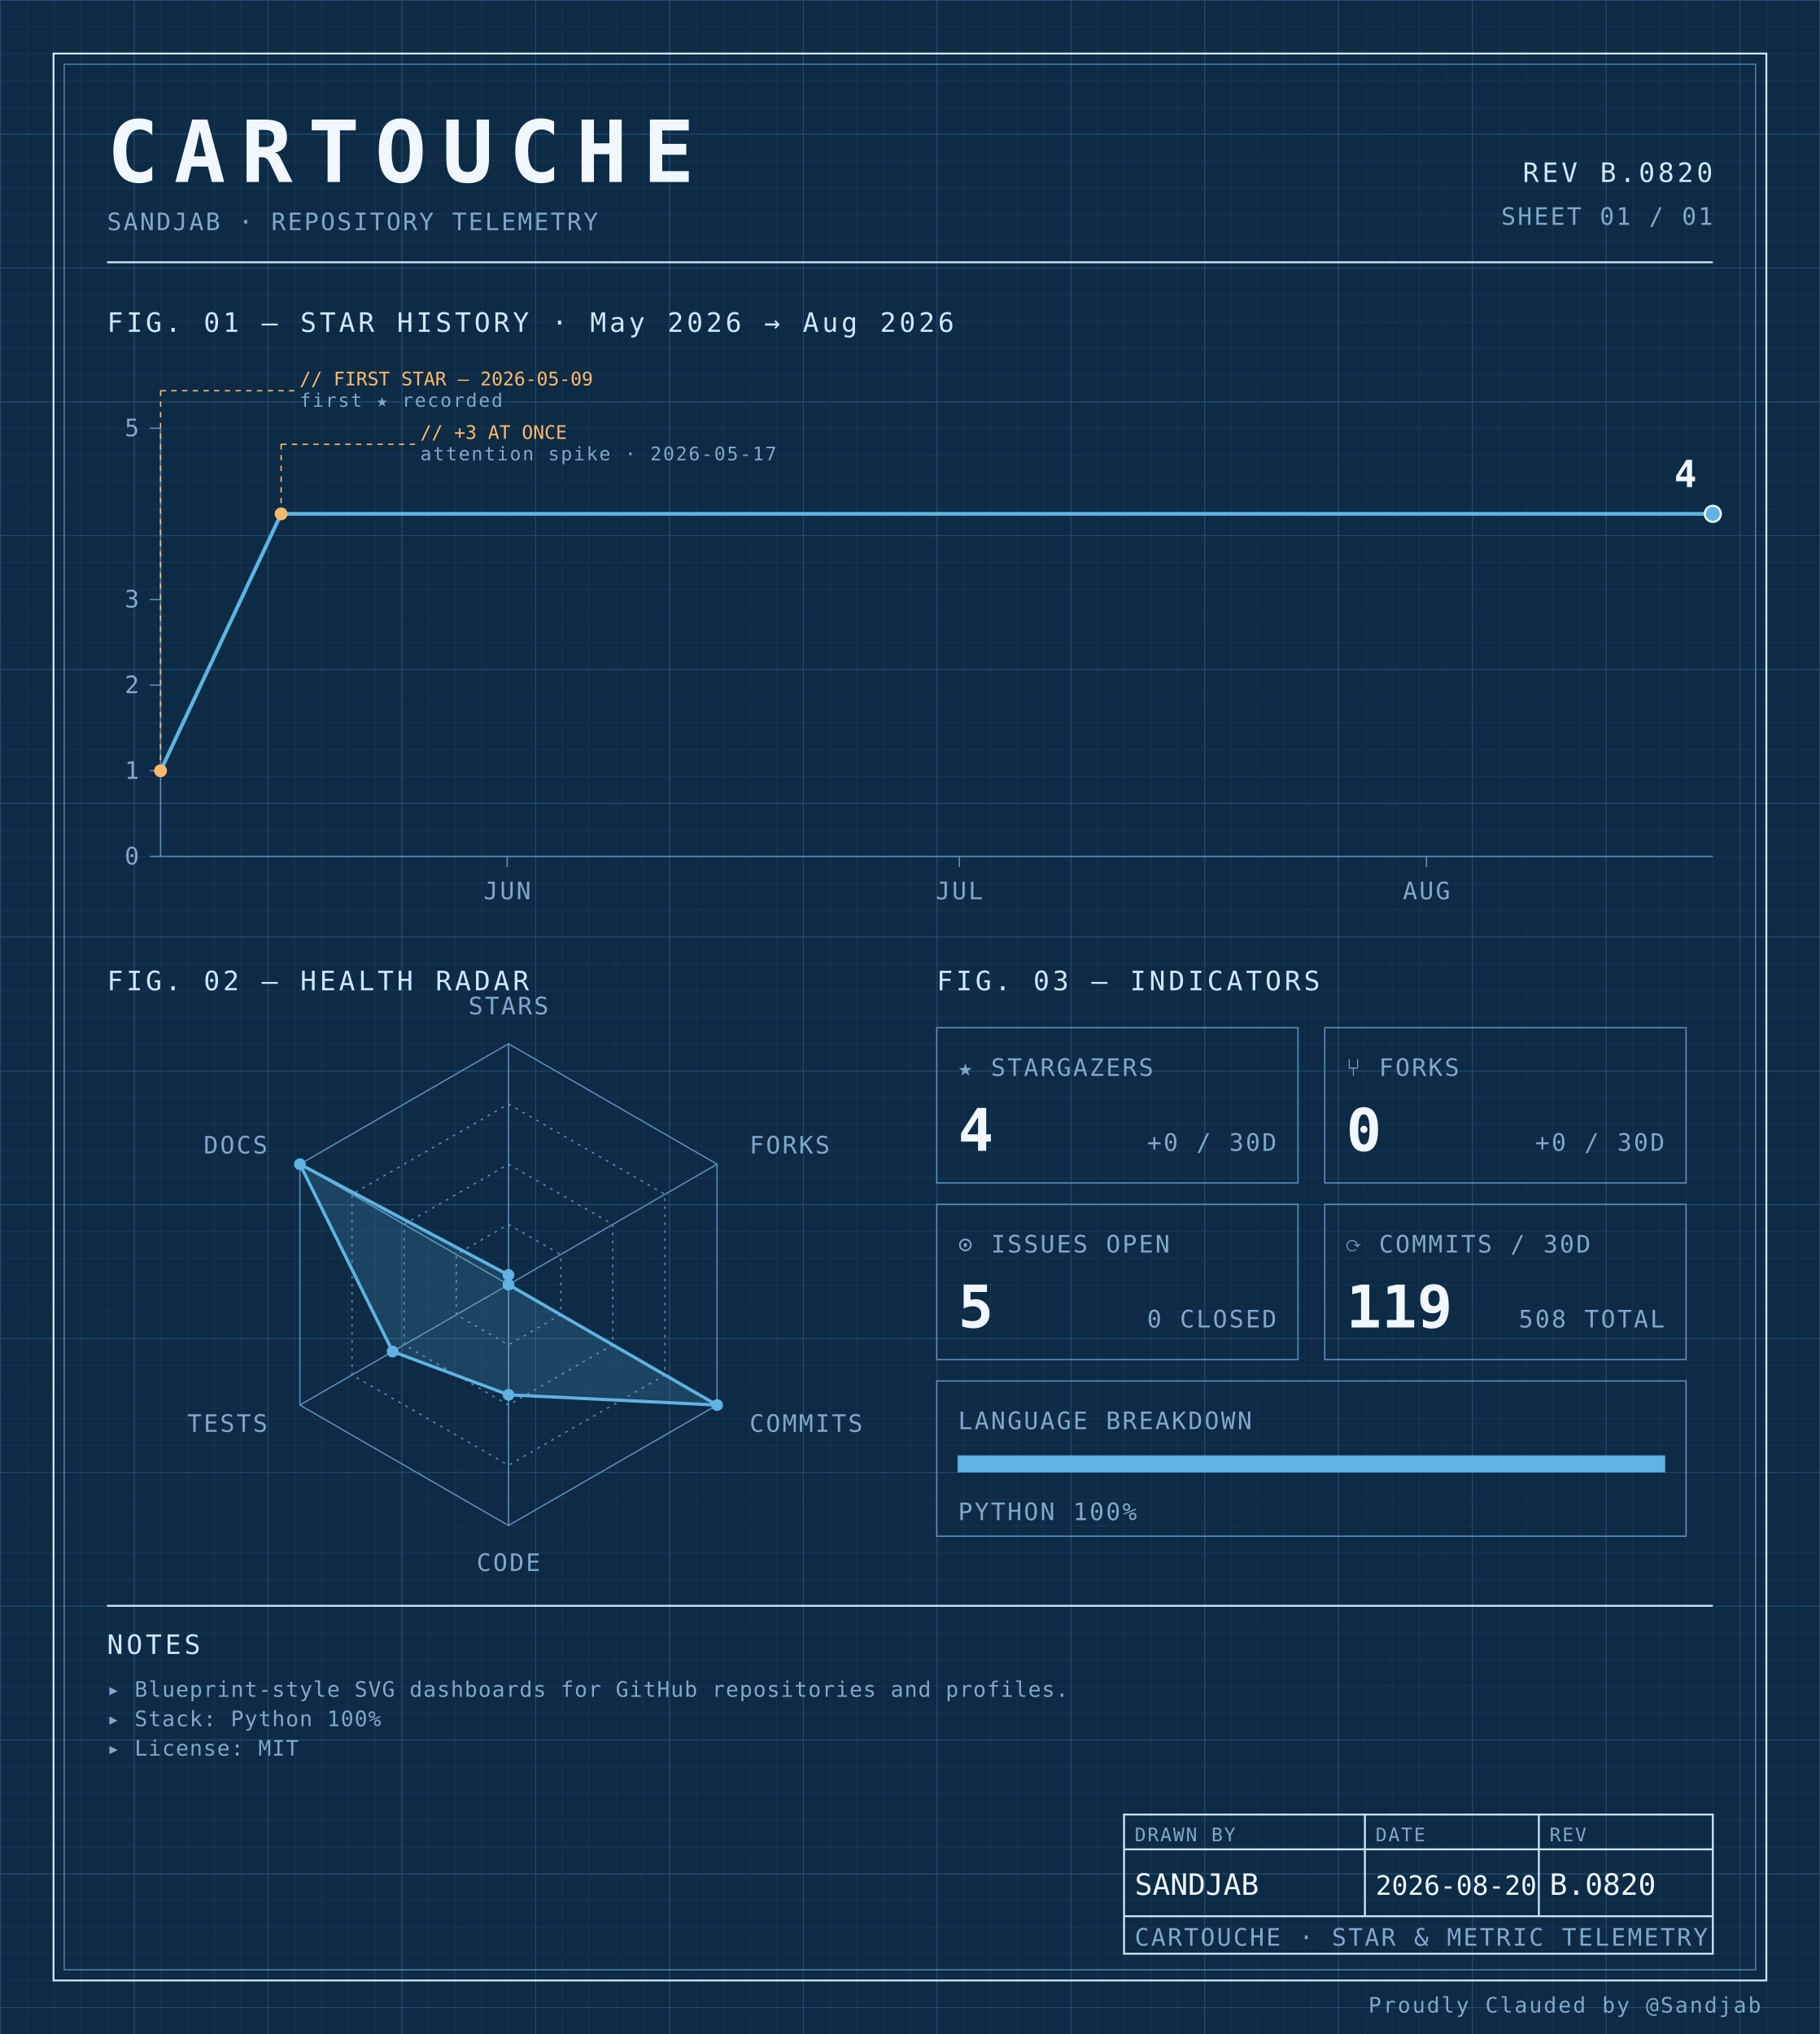
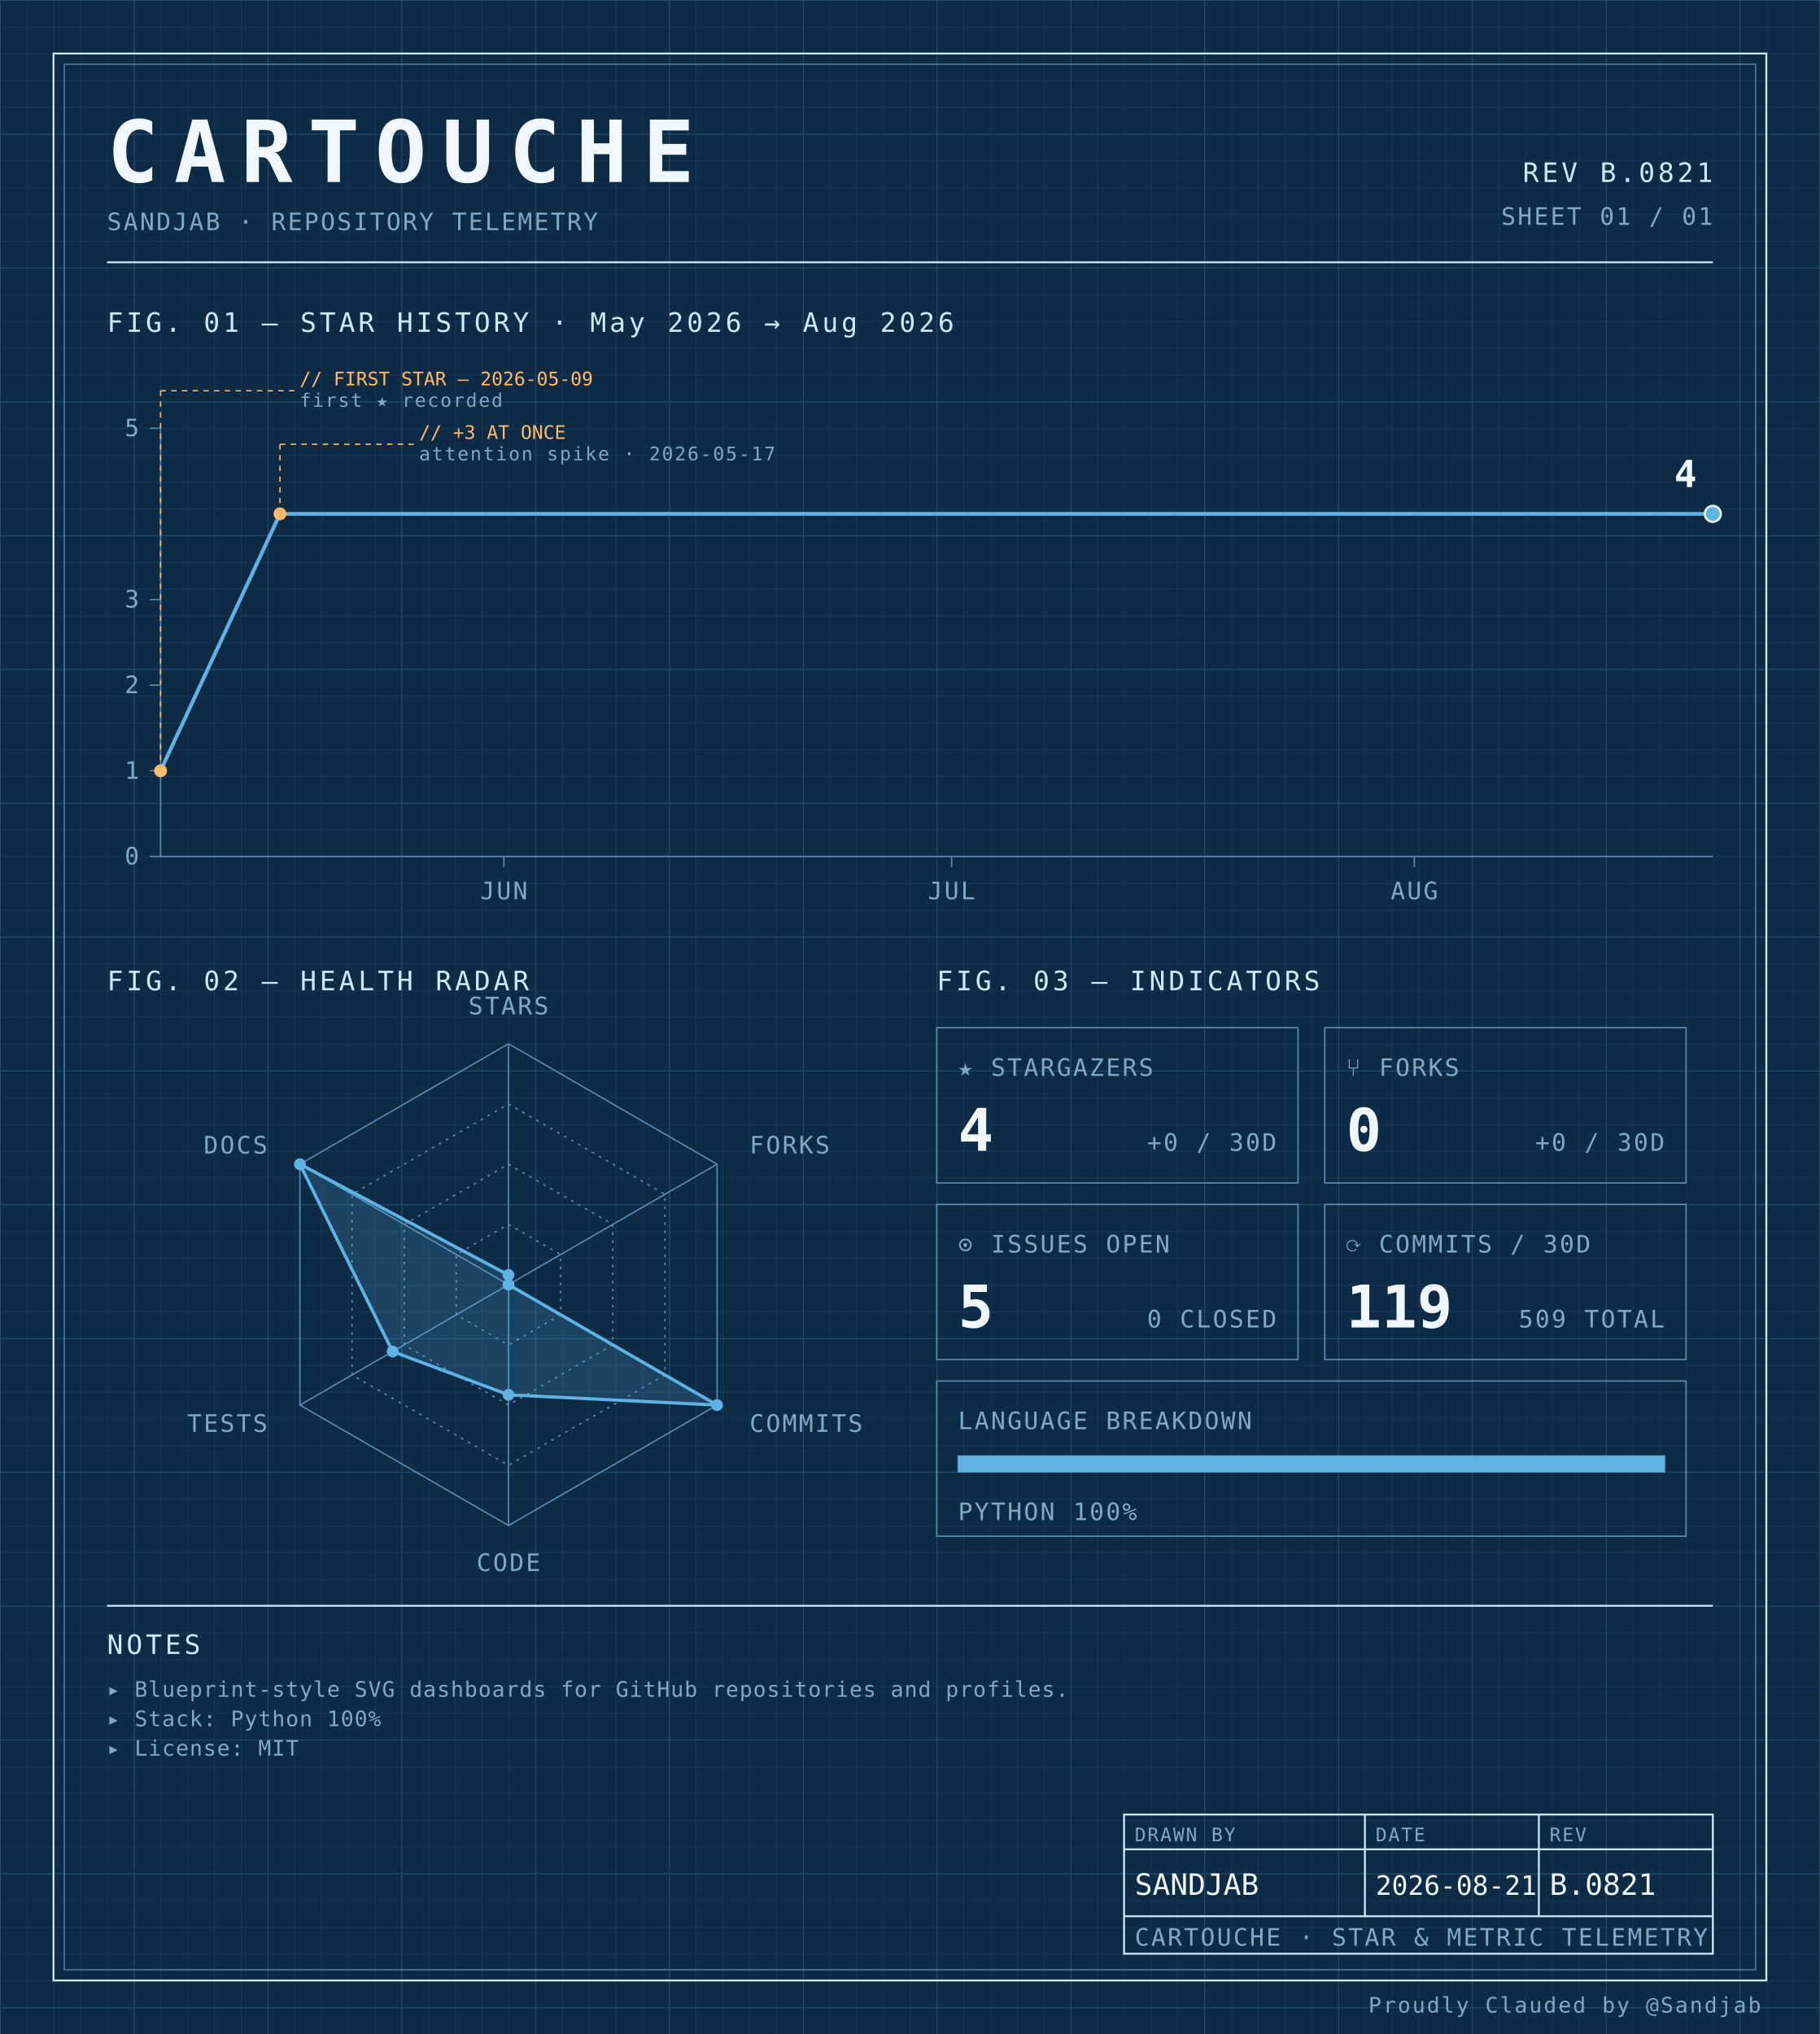
<svg xmlns="http://www.w3.org/2000/svg" width="100%" viewBox="0 0 680 760" role="img">
  <defs>
    <pattern id="grid-fine" width="10" height="10" patternUnits="userSpaceOnUse">
      <path d="M10 0H0V10" fill="none" stroke="#1a3a5c" stroke-width="0.4" />
    </pattern>
    <pattern id="grid-major" width="50" height="50" patternUnits="userSpaceOnUse">
      <path d="M50 0H0V50" fill="none" stroke="#245273" stroke-width="0.5" />
    </pattern>
  </defs>
  <rect x="0" y="0" width="680" height="760" fill="#0d2b45" />
  <rect x="0" y="0" width="680" height="760" fill="url(#grid-fine)" />
  <rect x="0" y="0" width="680" height="760" fill="url(#grid-major)" />
  <rect x="20" y="20" width="640" height="720" fill="none" stroke="#cfe8ff" stroke-width="0.7" />
  <rect x="24" y="24" width="632" height="712" fill="none" stroke="#5b8db5" stroke-width="0.4" />
  <text x="40" y="68" font-family="ui-monospace, 'SF Mono', 'JetBrains Mono', 'Cascadia Code', Consolas, monospace" font-size="32" font-weight="700" fill="#f0f7ff" text-anchor="start" letter-spacing="0.18em">CARTOUCHE</text>
  <text x="40" y="86" font-family="ui-monospace, 'SF Mono', 'JetBrains Mono', 'Cascadia Code', Consolas, monospace" font-size="9" font-weight="400" fill="#7fa8c9" text-anchor="start" letter-spacing="0.08em">SANDJAB · REPOSITORY TELEMETRY</text>
-   <text x="640" y="68" font-family="ui-monospace, 'SF Mono', 'JetBrains Mono', 'Cascadia Code', Consolas, monospace" font-size="10" font-weight="400" fill="#cfe8ff" text-anchor="end" letter-spacing="0.12em">REV B.0820</text>
+   <text x="640" y="68" font-family="ui-monospace, 'SF Mono', 'JetBrains Mono', 'Cascadia Code', Consolas, monospace" font-size="10" font-weight="400" fill="#cfe8ff" text-anchor="end" letter-spacing="0.12em">REV B.0821</text>
  <text x="640" y="84" font-family="ui-monospace, 'SF Mono', 'JetBrains Mono', 'Cascadia Code', Consolas, monospace" font-size="9" font-weight="400" fill="#7fa8c9" text-anchor="end" letter-spacing="0.08em">SHEET 01 / 01</text>
  <line x1="40" y1="98" x2="640" y2="98" stroke="#cfe8ff" stroke-width="0.7" />
  <text x="40" y="124" font-family="ui-monospace, 'SF Mono', 'JetBrains Mono', 'Cascadia Code', Consolas, monospace" font-size="10" font-weight="400" fill="#cfe8ff" text-anchor="start" letter-spacing="0.12em">FIG. 01 — STAR HISTORY · May 2026 → Aug 2026</text>
  <line x1="60" y1="160" x2="60" y2="320" stroke="#5b8db5" stroke-width="0.5" />
  <line x1="60" y1="320" x2="640" y2="320" stroke="#5b8db5" stroke-width="0.5" />
  <line x1="56" y1="320.0" x2="60" y2="320.0" stroke="#5b8db5" stroke-width="0.5" />
  <text x="52" y="323.0" font-family="ui-monospace, 'SF Mono', 'JetBrains Mono', 'Cascadia Code', Consolas, monospace" font-size="9" font-weight="400" fill="#7fa8c9" text-anchor="end" letter-spacing="0.08em">0</text>
  <line x1="56" y1="288.0" x2="60" y2="288.0" stroke="#5b8db5" stroke-width="0.5" />
  <text x="52" y="291.0" font-family="ui-monospace, 'SF Mono', 'JetBrains Mono', 'Cascadia Code', Consolas, monospace" font-size="9" font-weight="400" fill="#7fa8c9" text-anchor="end" letter-spacing="0.08em">1</text>
  <line x1="56" y1="256.0" x2="60" y2="256.0" stroke="#5b8db5" stroke-width="0.5" />
  <text x="52" y="259.0" font-family="ui-monospace, 'SF Mono', 'JetBrains Mono', 'Cascadia Code', Consolas, monospace" font-size="9" font-weight="400" fill="#7fa8c9" text-anchor="end" letter-spacing="0.08em">2</text>
  <line x1="56" y1="224.0" x2="60" y2="224.0" stroke="#5b8db5" stroke-width="0.5" />
  <text x="52" y="227.0" font-family="ui-monospace, 'SF Mono', 'JetBrains Mono', 'Cascadia Code', Consolas, monospace" font-size="9" font-weight="400" fill="#7fa8c9" text-anchor="end" letter-spacing="0.08em">3</text>
  <line x1="56" y1="160.0" x2="60" y2="160.0" stroke="#5b8db5" stroke-width="0.5" />
  <text x="52" y="163.0" font-family="ui-monospace, 'SF Mono', 'JetBrains Mono', 'Cascadia Code', Consolas, monospace" font-size="9" font-weight="400" fill="#7fa8c9" text-anchor="end" letter-spacing="0.08em">5</text>
-   <line x1="189.515" y1="320" x2="189.515" y2="324" stroke="#5b8db5" stroke-width="0.5" />
-   <text x="189.515" y="336" font-family="ui-monospace, 'SF Mono', 'JetBrains Mono', 'Cascadia Code', Consolas, monospace" font-size="9" font-weight="400" fill="#7fa8c9" text-anchor="middle" letter-spacing="0.08em">JUN</text>
-   <line x1="358.447" y1="320" x2="358.447" y2="324" stroke="#5b8db5" stroke-width="0.5" />
-   <text x="358.447" y="336" font-family="ui-monospace, 'SF Mono', 'JetBrains Mono', 'Cascadia Code', Consolas, monospace" font-size="9" font-weight="400" fill="#7fa8c9" text-anchor="middle" letter-spacing="0.08em">JUL</text>
-   <line x1="533.01" y1="320" x2="533.01" y2="324" stroke="#5b8db5" stroke-width="0.5" />
-   <text x="533.01" y="336" font-family="ui-monospace, 'SF Mono', 'JetBrains Mono', 'Cascadia Code', Consolas, monospace" font-size="9" font-weight="400" fill="#7fa8c9" text-anchor="middle" letter-spacing="0.08em">AUG</text>
-   <path d="M 60.00,288.00 L 105.05,192.00 150.10,192.00 195.15,192.00 240.19,192.00 285.24,192.00 330.29,192.00 375.34,192.00 420.39,192.00 465.44,192.00 510.49,192.00 555.53,192.00 600.58,192.00 640.00,192.00" fill="none" stroke="#5fb3e2" stroke-width="1.4" stroke-linejoin="round" stroke-linecap="round" />
+   <line x1="188.269" y1="320" x2="188.269" y2="324" stroke="#5b8db5" stroke-width="0.5" />
+   <text x="188.269" y="336" font-family="ui-monospace, 'SF Mono', 'JetBrains Mono', 'Cascadia Code', Consolas, monospace" font-size="9" font-weight="400" fill="#7fa8c9" text-anchor="middle" letter-spacing="0.08em">JUN</text>
+   <line x1="355.577" y1="320" x2="355.577" y2="324" stroke="#5b8db5" stroke-width="0.5" />
+   <text x="355.577" y="336" font-family="ui-monospace, 'SF Mono', 'JetBrains Mono', 'Cascadia Code', Consolas, monospace" font-size="9" font-weight="400" fill="#7fa8c9" text-anchor="middle" letter-spacing="0.08em">JUL</text>
+   <line x1="528.462" y1="320" x2="528.462" y2="324" stroke="#5b8db5" stroke-width="0.5" />
+   <text x="528.462" y="336" font-family="ui-monospace, 'SF Mono', 'JetBrains Mono', 'Cascadia Code', Consolas, monospace" font-size="9" font-weight="400" fill="#7fa8c9" text-anchor="middle" letter-spacing="0.08em">AUG</text>
+   <path d="M 60.00,288.00 L 104.62,192.00 149.23,192.00 193.85,192.00 238.46,192.00 283.08,192.00 327.69,192.00 372.31,192.00 416.92,192.00 461.54,192.00 506.15,192.00 550.77,192.00 595.38,192.00 640.00,192.00 640.00,192.00" fill="none" stroke="#5fb3e2" stroke-width="1.4" stroke-linejoin="round" stroke-linecap="round" />
  <circle cx="60.0" cy="288.0" r="2.4" fill="#ffb96b" />
  <line x1="60.0" y1="288.0" x2="60.0" y2="146" stroke="#ffb96b" stroke-width="0.5" stroke-dasharray="2,2" fill="none" />
  <line x1="60.0" y1="146" x2="110.0" y2="146" stroke="#ffb96b" stroke-width="0.5" stroke-dasharray="2,2" fill="none" />
  <text x="112.0" y="144" font-family="ui-monospace, 'SF Mono', 'JetBrains Mono', 'Cascadia Code', Consolas, monospace" font-size="7" font-weight="400" fill="#ffb96b" text-anchor="start" letter-spacing="normal">// FIRST STAR — 2026-05-09</text>
  <text x="112.0" y="152" font-family="ui-monospace, 'SF Mono', 'JetBrains Mono', 'Cascadia Code', Consolas, monospace" font-size="7" font-weight="400" fill="#7fa8c9" text-anchor="start" letter-spacing="0.08em">first ★ recorded</text>
-   <circle cx="105.049" cy="192.0" r="2.4" fill="#ffb96b" />
-   <line x1="105.049" y1="192.0" x2="105.049" y2="166" stroke="#ffb96b" stroke-width="0.5" stroke-dasharray="2,2" fill="none" />
-   <line x1="105.049" y1="166" x2="155.049" y2="166" stroke="#ffb96b" stroke-width="0.5" stroke-dasharray="2,2" fill="none" />
-   <text x="157.049" y="164" font-family="ui-monospace, 'SF Mono', 'JetBrains Mono', 'Cascadia Code', Consolas, monospace" font-size="7" font-weight="400" fill="#ffb96b" text-anchor="start" letter-spacing="normal">// +3 AT ONCE</text>
-   <text x="157.049" y="172" font-family="ui-monospace, 'SF Mono', 'JetBrains Mono', 'Cascadia Code', Consolas, monospace" font-size="7" font-weight="400" fill="#7fa8c9" text-anchor="start" letter-spacing="0.08em">attention spike · 2026-05-17</text>
+   <circle cx="104.615" cy="192.0" r="2.4" fill="#ffb96b" />
+   <line x1="104.615" y1="192.0" x2="104.615" y2="166" stroke="#ffb96b" stroke-width="0.5" stroke-dasharray="2,2" fill="none" />
+   <line x1="104.615" y1="166" x2="154.615" y2="166" stroke="#ffb96b" stroke-width="0.5" stroke-dasharray="2,2" fill="none" />
+   <text x="156.615" y="164" font-family="ui-monospace, 'SF Mono', 'JetBrains Mono', 'Cascadia Code', Consolas, monospace" font-size="7" font-weight="400" fill="#ffb96b" text-anchor="start" letter-spacing="normal">// +3 AT ONCE</text>
+   <text x="156.615" y="172" font-family="ui-monospace, 'SF Mono', 'JetBrains Mono', 'Cascadia Code', Consolas, monospace" font-size="7" font-weight="400" fill="#7fa8c9" text-anchor="start" letter-spacing="0.08em">attention spike · 2026-05-17</text>
  <circle cx="640.0" cy="192.0" r="3" fill="#5fb3e2" stroke="#f0f7ff" stroke-width="0.8" />
  <text x="634.0" y="182.0" font-family="ui-monospace, 'SF Mono', 'JetBrains Mono', 'Cascadia Code', Consolas, monospace" font-size="14" font-weight="700" fill="#f0f7ff" text-anchor="end" letter-spacing="normal">4</text>
  <text x="40" y="370" font-family="ui-monospace, 'SF Mono', 'JetBrains Mono', 'Cascadia Code', Consolas, monospace" font-size="10" font-weight="400" fill="#cfe8ff" text-anchor="start" letter-spacing="0.12em">FIG. 02 — HEALTH RADAR</text>
  <g transform="translate(190 480)">
    <polygon points="0.00,-90.00 77.94,-45.00 77.94,45.00 0.00,90.00 -77.94,45.00 -77.94,-45.00" fill="none" stroke="#5b8db5" stroke-width="0.5" />
    <polygon points="0.00,-67.50 58.46,-33.75 58.46,33.75 0.00,67.50 -58.46,33.75 -58.46,-33.75" fill="none" stroke="#5b8db5" stroke-width="0.5" stroke-dasharray="1,2" />
    <polygon points="0.00,-45.00 38.97,-22.50 38.97,22.50 0.00,45.00 -38.97,22.50 -38.97,-22.50" fill="none" stroke="#5b8db5" stroke-width="0.5" stroke-dasharray="1,2" />
    <polygon points="0.00,-22.50 19.49,-11.25 19.49,11.25 0.00,22.50 -19.49,11.25 -19.49,-11.25" fill="none" stroke="#5b8db5" stroke-width="0.5" stroke-dasharray="1,2" />
    <line x1="0" y1="0" x2="0.00" y2="-90.00" stroke="#5b8db5" stroke-width="0.5" />
    <line x1="0" y1="0" x2="77.94" y2="-45.00" stroke="#5b8db5" stroke-width="0.5" />
    <line x1="0" y1="0" x2="77.94" y2="45.00" stroke="#5b8db5" stroke-width="0.5" />
    <line x1="0" y1="0" x2="0.00" y2="90.00" stroke="#5b8db5" stroke-width="0.5" />
    <line x1="0" y1="0" x2="-77.94" y2="45.00" stroke="#5b8db5" stroke-width="0.5" />
    <line x1="0" y1="0" x2="-77.94" y2="-45.00" stroke="#5b8db5" stroke-width="0.5" />
    <polygon points="0.00,-3.60 0.00,0.00 77.94,45.00 0.00,41.17 -43.30,25.00 -77.94,-45.00" fill="#5fb3e2" fill-opacity="0.18" stroke="#5fb3e2" stroke-width="1.2" />
    <circle cx="0.00" cy="-3.60" r="2.2" fill="#5fb3e2" />
    <circle cx="0.00" cy="0.00" r="2.2" fill="#5fb3e2" />
    <circle cx="77.94" cy="45.00" r="2.2" fill="#5fb3e2" />
    <circle cx="0.00" cy="41.17" r="2.2" fill="#5fb3e2" />
    <circle cx="-43.30" cy="25.00" r="2.2" fill="#5fb3e2" />
    <circle cx="-77.94" cy="-45.00" r="2.2" fill="#5fb3e2" />
    <text x="6.3681633555662356e-15" y="-101" font-family="ui-monospace, 'SF Mono', 'JetBrains Mono', 'Cascadia Code', Consolas, monospace" font-size="9" font-weight="400" fill="#7fa8c9" text-anchor="middle" letter-spacing="0.08em">STARS</text>
    <text x="90.067" y="-49" font-family="ui-monospace, 'SF Mono', 'JetBrains Mono', 'Cascadia Code', Consolas, monospace" font-size="9" font-weight="400" fill="#7fa8c9" text-anchor="start" letter-spacing="0.08em">FORKS</text>
    <text x="90.067" y="55" font-family="ui-monospace, 'SF Mono', 'JetBrains Mono', 'Cascadia Code', Consolas, monospace" font-size="9" font-weight="400" fill="#7fa8c9" text-anchor="start" letter-spacing="0.08em">COMMITS</text>
    <text x="6.3681633555662356e-15" y="107" font-family="ui-monospace, 'SF Mono', 'JetBrains Mono', 'Cascadia Code', Consolas, monospace" font-size="9" font-weight="400" fill="#7fa8c9" text-anchor="middle" letter-spacing="0.08em">CODE</text>
    <text x="-90.067" y="55" font-family="ui-monospace, 'SF Mono', 'JetBrains Mono', 'Cascadia Code', Consolas, monospace" font-size="9" font-weight="400" fill="#7fa8c9" text-anchor="end" letter-spacing="0.08em">TESTS</text>
    <text x="-90.067" y="-49" font-family="ui-monospace, 'SF Mono', 'JetBrains Mono', 'Cascadia Code', Consolas, monospace" font-size="9" font-weight="400" fill="#7fa8c9" text-anchor="end" letter-spacing="0.08em">DOCS</text>
  </g>
  <text x="350" y="370" font-family="ui-monospace, 'SF Mono', 'JetBrains Mono', 'Cascadia Code', Consolas, monospace" font-size="10" font-weight="400" fill="#cfe8ff" text-anchor="start" letter-spacing="0.12em">FIG. 03 — INDICATORS</text>
  <rect x="350" y="384" width="135" height="58" fill="none" stroke="#5b8db5" stroke-width="0.5" />
  <text x="358" y="402" font-family="ui-monospace, 'SF Mono', 'JetBrains Mono', 'Cascadia Code', Consolas, monospace" font-size="9" font-weight="400" fill="#7fa8c9" text-anchor="start" letter-spacing="0.08em">★ STARGAZERS</text>
  <text x="358" y="430" font-family="ui-monospace, 'SF Mono', 'JetBrains Mono', 'Cascadia Code', Consolas, monospace" font-size="22" font-weight="700" fill="#f0f7ff" text-anchor="start" letter-spacing="normal">4</text>
  <text x="477" y="430" font-family="ui-monospace, 'SF Mono', 'JetBrains Mono', 'Cascadia Code', Consolas, monospace" font-size="9" font-weight="400" fill="#7fa8c9" text-anchor="end" letter-spacing="0.08em">+0 / 30D</text>
  <rect x="495" y="384" width="135" height="58" fill="none" stroke="#5b8db5" stroke-width="0.5" />
  <text x="503" y="402" font-family="ui-monospace, 'SF Mono', 'JetBrains Mono', 'Cascadia Code', Consolas, monospace" font-size="9" font-weight="400" fill="#7fa8c9" text-anchor="start" letter-spacing="0.08em">⑂ FORKS</text>
  <text x="503" y="430" font-family="ui-monospace, 'SF Mono', 'JetBrains Mono', 'Cascadia Code', Consolas, monospace" font-size="22" font-weight="700" fill="#f0f7ff" text-anchor="start" letter-spacing="normal">0</text>
  <text x="622" y="430" font-family="ui-monospace, 'SF Mono', 'JetBrains Mono', 'Cascadia Code', Consolas, monospace" font-size="9" font-weight="400" fill="#7fa8c9" text-anchor="end" letter-spacing="0.08em">+0 / 30D</text>
  <rect x="350" y="450" width="135" height="58" fill="none" stroke="#5b8db5" stroke-width="0.5" />
  <text x="358" y="468" font-family="ui-monospace, 'SF Mono', 'JetBrains Mono', 'Cascadia Code', Consolas, monospace" font-size="9" font-weight="400" fill="#7fa8c9" text-anchor="start" letter-spacing="0.08em">⊙ ISSUES OPEN</text>
  <text x="358" y="496" font-family="ui-monospace, 'SF Mono', 'JetBrains Mono', 'Cascadia Code', Consolas, monospace" font-size="22" font-weight="700" fill="#f0f7ff" text-anchor="start" letter-spacing="normal">5</text>
  <text x="477" y="496" font-family="ui-monospace, 'SF Mono', 'JetBrains Mono', 'Cascadia Code', Consolas, monospace" font-size="9" font-weight="400" fill="#7fa8c9" text-anchor="end" letter-spacing="0.08em">0 CLOSED</text>
  <rect x="495" y="450" width="135" height="58" fill="none" stroke="#5b8db5" stroke-width="0.5" />
  <text x="503" y="468" font-family="ui-monospace, 'SF Mono', 'JetBrains Mono', 'Cascadia Code', Consolas, monospace" font-size="9" font-weight="400" fill="#7fa8c9" text-anchor="start" letter-spacing="0.08em">⟳ COMMITS / 30D</text>
  <text x="503" y="496" font-family="ui-monospace, 'SF Mono', 'JetBrains Mono', 'Cascadia Code', Consolas, monospace" font-size="22" font-weight="700" fill="#f0f7ff" text-anchor="start" letter-spacing="normal">119</text>
-   <text x="622" y="496" font-family="ui-monospace, 'SF Mono', 'JetBrains Mono', 'Cascadia Code', Consolas, monospace" font-size="9" font-weight="400" fill="#7fa8c9" text-anchor="end" letter-spacing="0.08em">508 TOTAL</text>
+   <text x="622" y="496" font-family="ui-monospace, 'SF Mono', 'JetBrains Mono', 'Cascadia Code', Consolas, monospace" font-size="9" font-weight="400" fill="#7fa8c9" text-anchor="end" letter-spacing="0.08em">509 TOTAL</text>
  <rect x="350" y="516" width="280" height="58" fill="none" stroke="#5b8db5" stroke-width="0.5" />
  <text x="358" y="534" font-family="ui-monospace, 'SF Mono', 'JetBrains Mono', 'Cascadia Code', Consolas, monospace" font-size="9" font-weight="400" fill="#7fa8c9" text-anchor="start" letter-spacing="0.08em">LANGUAGE BREAKDOWN</text>
  <rect x="358" y="544" width="264" height="6" fill="none" stroke="#5b8db5" stroke-width="0.5" />
  <rect x="358" y="544" width="264.00" height="6" fill="#5fb3e2" />
  <text x="358" y="568" font-family="ui-monospace, 'SF Mono', 'JetBrains Mono', 'Cascadia Code', Consolas, monospace" font-size="9" font-weight="400" fill="#7fa8c9" text-anchor="start" letter-spacing="0.08em">PYTHON 100%</text>
  <line x1="40" y1="600" x2="640" y2="600" stroke="#cfe8ff" stroke-width="0.7" />
  <text x="40" y="618" font-family="ui-monospace, 'SF Mono', 'JetBrains Mono', 'Cascadia Code', Consolas, monospace" font-size="10" font-weight="400" fill="#cfe8ff" text-anchor="start" letter-spacing="0.12em">NOTES</text>
  <text x="40" y="634" font-family="ui-monospace, 'SF Mono', 'JetBrains Mono', 'Cascadia Code', Consolas, monospace" font-size="8" font-weight="400" fill="#7fa8c9" text-anchor="start" letter-spacing="0.04em">▸ Blueprint-style SVG dashboards for GitHub repositories and profiles.</text>
  <text x="40" y="645" font-family="ui-monospace, 'SF Mono', 'JetBrains Mono', 'Cascadia Code', Consolas, monospace" font-size="8" font-weight="400" fill="#7fa8c9" text-anchor="start" letter-spacing="0.04em">▸ Stack: Python 100%</text>
  <text x="40" y="656" font-family="ui-monospace, 'SF Mono', 'JetBrains Mono', 'Cascadia Code', Consolas, monospace" font-size="8" font-weight="400" fill="#7fa8c9" text-anchor="start" letter-spacing="0.04em">▸ License: MIT</text>
  <rect x="420" y="678" width="220" height="52" fill="none" stroke="#cfe8ff" stroke-width="0.7" />
  <line x1="420" y1="691" x2="640" y2="691" stroke="#cfe8ff" stroke-width="0.7" />
  <line x1="420" y1="716" x2="640" y2="716" stroke="#cfe8ff" stroke-width="0.7" />
  <line x1="510" y1="678" x2="510" y2="716" stroke="#cfe8ff" stroke-width="0.7" />
  <line x1="575" y1="678" x2="575" y2="716" stroke="#cfe8ff" stroke-width="0.7" />
  <text x="424" y="688" font-family="ui-monospace, 'SF Mono', 'JetBrains Mono', 'Cascadia Code', Consolas, monospace" font-size="7" font-weight="400" fill="#7fa8c9" text-anchor="start" letter-spacing="0.08em">DRAWN BY</text>
  <text x="514" y="688" font-family="ui-monospace, 'SF Mono', 'JetBrains Mono', 'Cascadia Code', Consolas, monospace" font-size="7" font-weight="400" fill="#7fa8c9" text-anchor="start" letter-spacing="0.08em">DATE</text>
  <text x="579" y="688" font-family="ui-monospace, 'SF Mono', 'JetBrains Mono', 'Cascadia Code', Consolas, monospace" font-size="7" font-weight="400" fill="#7fa8c9" text-anchor="start" letter-spacing="0.08em">REV</text>
  <text x="424" y="708" font-family="ui-monospace, 'SF Mono', 'JetBrains Mono', 'Cascadia Code', Consolas, monospace" font-size="11" font-weight="400" fill="#f0f7ff" text-anchor="start" letter-spacing="normal">SANDJAB</text>
-   <text x="514" y="708" font-family="ui-monospace, 'SF Mono', 'JetBrains Mono', 'Cascadia Code', Consolas, monospace" font-size="10" font-weight="400" fill="#f0f7ff" text-anchor="start" letter-spacing="normal">2026-08-20</text>
-   <text x="579" y="708" font-family="ui-monospace, 'SF Mono', 'JetBrains Mono', 'Cascadia Code', Consolas, monospace" font-size="11" font-weight="400" fill="#f0f7ff" text-anchor="start" letter-spacing="normal">B.0820</text>
+   <text x="514" y="708" font-family="ui-monospace, 'SF Mono', 'JetBrains Mono', 'Cascadia Code', Consolas, monospace" font-size="10" font-weight="400" fill="#f0f7ff" text-anchor="start" letter-spacing="normal">2026-08-21</text>
+   <text x="579" y="708" font-family="ui-monospace, 'SF Mono', 'JetBrains Mono', 'Cascadia Code', Consolas, monospace" font-size="11" font-weight="400" fill="#f0f7ff" text-anchor="start" letter-spacing="normal">B.0821</text>
  <text x="424" y="727" font-family="ui-monospace, 'SF Mono', 'JetBrains Mono', 'Cascadia Code', Consolas, monospace" font-size="9" font-weight="400" fill="#7fa8c9" text-anchor="start" letter-spacing="0.08em">CARTOUCHE · STAR &amp; METRIC TELEMETRY</text>
  <text x="658" y="752" font-family="ui-monospace, 'SF Mono', 'JetBrains Mono', 'Cascadia Code', Consolas, monospace" font-size="8" font-weight="400" fill="#7fa8c9" text-anchor="end" letter-spacing="0.08em">Proudly Clauded by @Sandjab</text>
</svg>
